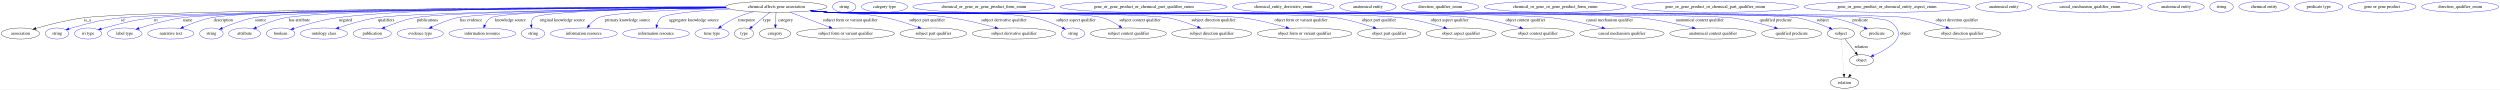
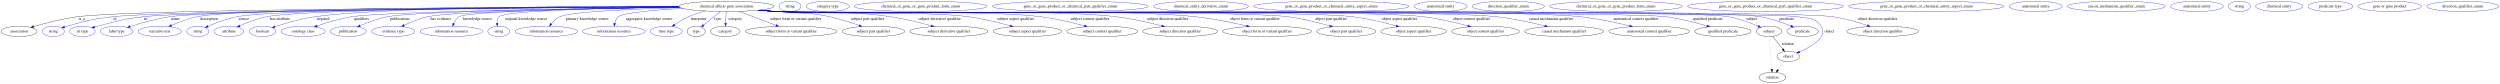
- <svg xmlns="http://www.w3.org/2000/svg" width="8130pt" height="291pt" viewBox="0.00 0.00 8129.83 291.00">
+ <svg xmlns="http://www.w3.org/2000/svg" width="8688pt" height="291pt" viewBox="0.00 0.00 8687.83 291.00">
  <g id="graph0" class="graph" transform="scale(1 1) rotate(0) translate(4 287)">
-     <polygon fill="white" stroke="transparent" points="-4,4 -4,-287 8125.83,-287 8125.83,4 -4,4" />
+     <polygon fill="white" stroke="transparent" points="-4,4 -4,-287 8683.83,-287 8683.83,4 -4,4" />
    <g id="node1" class="node">
      <ellipse fill="none" stroke="black" cx="2520.39" cy="-265" rx="165.17" ry="18" />
      <text text-anchor="middle" x="2520.39" y="-261.3" font-family="Times,serif" font-size="14.00">chemical affects gene association</text>
    </g>
    <g id="node2" class="node">
      <ellipse fill="none" stroke="black" cx="62.39" cy="-178" rx="62.29" ry="18" />
      <text text-anchor="middle" x="62.39" y="-174.3" font-family="Times,serif" font-size="14.00">association</text>
    </g>
    <g id="edge1" class="edge">
      <path fill="none" stroke="black" d="M2355.78,-263.58C1871.26,-262.05 471.27,-255.36 266.39,-229 213.1,-222.14 153.57,-206.62 112.64,-194.67" />
      <polygon fill="black" stroke="black" points="113.49,-191.27 102.91,-191.79 111.51,-197.98 113.49,-191.27" />
      <text text-anchor="middle" x="280.39" y="-217.8" font-family="Times,serif" font-size="14.00">is_a</text>
    </g>
    <g id="node3" class="node">
      <ellipse fill="none" stroke="blue" cx="181.39" cy="-178" rx="38.19" ry="18" />
      <text text-anchor="middle" x="181.39" y="-174.3" font-family="Times,serif" font-size="14.00">string</text>
    </g>
    <g id="edge2" class="edge">
      <path fill="none" stroke="blue" d="M2356.08,-263.08C1890.12,-260.24 581.39,-250.42 388.39,-229 316.66,-221.04 298.9,-215.43 229.39,-196 226.29,-195.13 223.09,-194.17 219.89,-193.15" />
      <polygon fill="blue" stroke="blue" points="220.98,-189.82 210.38,-189.98 218.76,-196.46 220.98,-189.82" />
      <text text-anchor="middle" x="395.39" y="-217.8" font-family="Times,serif" font-size="14.00">id</text>
    </g>
    <g id="node4" class="node">
      <ellipse fill="none" stroke="blue" cx="282.39" cy="-178" rx="44.39" ry="18" />
      <text text-anchor="middle" x="282.39" y="-174.3" font-family="Times,serif" font-size="14.00">iri type</text>
    </g>
    <g id="edge3" class="edge">
      <path fill="none" stroke="blue" d="M2356.25,-262.93C1906.67,-259.76 676.69,-249.31 494.39,-229 422.67,-221.01 405.19,-214.38 335.39,-196 332.02,-195.11 328.55,-194.14 325.06,-193.12" />
      <polygon fill="blue" stroke="blue" points="325.9,-189.71 315.31,-190.15 323.87,-196.41 325.9,-189.71" />
      <text text-anchor="middle" x="502.39" y="-217.8" font-family="Times,serif" font-size="14.00">iri</text>
    </g>
    <g id="node5" class="node">
      <ellipse fill="none" stroke="blue" cx="401.39" cy="-178" rx="56.59" ry="18" />
      <text text-anchor="middle" x="401.39" y="-174.3" font-family="Times,serif" font-size="14.00">label type</text>
    </g>
    <g id="edge4" class="edge">
      <path fill="none" stroke="blue" d="M2355.84,-263.34C1920.26,-261.26 758.72,-253.46 586.39,-229 538.16,-222.15 484.59,-206.78 447.56,-194.88" />
      <polygon fill="blue" stroke="blue" points="448.63,-191.55 438.04,-191.78 446.47,-198.2 448.63,-191.55" />
      <text text-anchor="middle" x="606.39" y="-217.8" font-family="Times,serif" font-size="14.00">name</text>
    </g>
    <g id="node6" class="node">
      <ellipse fill="none" stroke="blue" cx="551.39" cy="-178" rx="75.29" ry="18" />
      <text text-anchor="middle" x="551.39" y="-174.3" font-family="Times,serif" font-size="14.00">narrative text</text>
    </g>
    <g id="edge5" class="edge">
      <path fill="none" stroke="blue" d="M2355.43,-264.13C1934.57,-263.99 842.74,-260.55 681.39,-229 650.25,-222.91 616.87,-209.92 591.74,-198.71" />
      <polygon fill="blue" stroke="blue" points="593.08,-195.48 582.53,-194.52 590.18,-201.85 593.08,-195.48" />
      <text text-anchor="middle" x="721.89" y="-217.8" font-family="Times,serif" font-size="14.00">description</text>
    </g>
    <g id="node7" class="node">
      <ellipse fill="none" stroke="blue" cx="683.39" cy="-178" rx="38.19" ry="18" />
      <text text-anchor="middle" x="683.39" y="-174.3" font-family="Times,serif" font-size="14.00">string</text>
    </g>
    <g id="edge6" class="edge">
      <path fill="none" stroke="blue" d="M2355.58,-263.71C1957.86,-262.56 967.29,-256.9 819.39,-229 783.95,-222.31 745.54,-207.43 718.61,-195.63" />
      <polygon fill="blue" stroke="blue" points="719.8,-192.33 709.24,-191.44 716.94,-198.72 719.8,-192.33" />
      <text text-anchor="middle" x="843.39" y="-217.8" font-family="Times,serif" font-size="14.00">source</text>
    </g>
    <g id="node8" class="node">
      <ellipse fill="none" stroke="blue" cx="791.39" cy="-178" rx="51.99" ry="18" />
      <text text-anchor="middle" x="791.39" y="-174.3" font-family="Times,serif" font-size="14.00">attribute</text>
    </g>
    <g id="edge7" class="edge">
      <path fill="none" stroke="blue" d="M2355.79,-263.58C1975.93,-262.15 1059.96,-255.92 922.39,-229 889.88,-222.64 854.91,-208.91 829.28,-197.44" />
      <polygon fill="blue" stroke="blue" points="830.49,-194.15 819.94,-193.18 827.59,-200.51 830.49,-194.15" />
      <text text-anchor="middle" x="969.39" y="-217.8" font-family="Times,serif" font-size="14.00">has attribute</text>
    </g>
    <g id="node9" class="node">
      <ellipse fill="none" stroke="blue" cx="908.39" cy="-178" rx="46.59" ry="18" />
      <text text-anchor="middle" x="908.39" y="-174.3" font-family="Times,serif" font-size="14.00">boolean</text>
    </g>
    <g id="edge8" class="edge">
      <path fill="none" stroke="blue" d="M2355.11,-264.72C2032.57,-265.33 1329.87,-262.59 1090.39,-229 1041.75,-222.18 987.67,-206.2 951.2,-194.13" />
      <polygon fill="blue" stroke="blue" points="951.99,-190.7 941.4,-190.84 949.76,-197.34 951.99,-190.7" />
      <text text-anchor="middle" x="1119.39" y="-217.8" font-family="Times,serif" font-size="14.00">negated</text>
    </g>
    <g id="node10" class="node">
      <ellipse fill="none" stroke="blue" cx="1049.39" cy="-178" rx="76.89" ry="18" />
      <text text-anchor="middle" x="1049.39" y="-174.3" font-family="Times,serif" font-size="14.00">ontology class</text>
    </g>
    <g id="edge9" class="edge">
      <path fill="none" stroke="blue" d="M2357.39,-261.99C2032.9,-257.65 1327.83,-246.35 1218.39,-229 1176.72,-222.39 1130.91,-208.4 1097.51,-196.89" />
      <polygon fill="blue" stroke="blue" points="1098.59,-193.56 1088,-193.56 1096.28,-200.17 1098.59,-193.56" />
      <text text-anchor="middle" x="1251.89" y="-217.8" font-family="Times,serif" font-size="14.00">qualifiers</text>
    </g>
    <g id="node11" class="node">
      <ellipse fill="none" stroke="blue" cx="1206.39" cy="-178" rx="62.29" ry="18" />
      <text text-anchor="middle" x="1206.39" y="-174.3" font-family="Times,serif" font-size="14.00">publication</text>
    </g>
    <g id="edge10" class="edge">
      <path fill="none" stroke="blue" d="M2357.34,-262.07C2057.24,-258.08 1439.13,-247.71 1342.39,-229 1309.18,-222.58 1273.33,-209.1 1246.78,-197.76" />
      <polygon fill="blue" stroke="blue" points="1248.01,-194.48 1237.44,-193.69 1245.21,-200.9 1248.01,-194.48" />
      <text text-anchor="middle" x="1386.39" y="-217.8" font-family="Times,serif" font-size="14.00">publications</text>
    </g>
    <g id="node12" class="node">
      <ellipse fill="none" stroke="blue" cx="1362.39" cy="-178" rx="75.29" ry="18" />
      <text text-anchor="middle" x="1362.39" y="-174.3" font-family="Times,serif" font-size="14.00">evidence type</text>
    </g>
    <g id="edge11" class="edge">
      <path fill="none" stroke="blue" d="M2357.76,-261.76C2086.79,-257.54 1564.34,-247.18 1481.39,-229 1453.11,-222.8 1423.07,-210.13 1400.24,-199.09" />
      <polygon fill="blue" stroke="blue" points="1401.76,-195.93 1391.24,-194.64 1398.66,-202.21 1401.76,-195.93" />
      <text text-anchor="middle" x="1527.89" y="-217.8" font-family="Times,serif" font-size="14.00">has evidence</text>
    </g>
    <g id="node13" class="node">
      <ellipse fill="none" stroke="blue" cx="1564.39" cy="-178" rx="108.58" ry="18" />
      <text text-anchor="middle" x="1564.39" y="-174.3" font-family="Times,serif" font-size="14.00">information resource</text>
    </g>
    <g id="edge12" class="edge">
      <path fill="none" stroke="blue" d="M2357.41,-262.03C2099.55,-258.33 1623.27,-248.83 1591.39,-229 1582.78,-223.64 1576.73,-214.52 1572.58,-205.53" />
      <polygon fill="blue" stroke="blue" points="1575.73,-203.99 1568.78,-196 1569.23,-206.58 1575.73,-203.99" />
      <text text-anchor="middle" x="1655.89" y="-217.8" font-family="Times,serif" font-size="14.00">knowledge source</text>
    </g>
    <g id="node14" class="node">
      <ellipse fill="none" stroke="blue" cx="1729.39" cy="-178" rx="38.19" ry="18" />
      <text text-anchor="middle" x="1729.39" y="-174.3" font-family="Times,serif" font-size="14.00">string</text>
    </g>
    <g id="edge13" class="edge">
      <path fill="none" stroke="blue" d="M2356.68,-262.4C2131.65,-259.38 1751.91,-251.04 1730.39,-229 1724.6,-223.06 1722.99,-214.58 1723.25,-206.29" />
      <polygon fill="blue" stroke="blue" points="1726.76,-206.42 1724.41,-196.09 1719.8,-205.63 1726.76,-206.42" />
      <text text-anchor="middle" x="1824.39" y="-217.8" font-family="Times,serif" font-size="14.00">original knowledge source</text>
    </g>
    <g id="node15" class="node">
      <ellipse fill="none" stroke="blue" cx="1894.39" cy="-178" rx="108.58" ry="18" />
      <text text-anchor="middle" x="1894.39" y="-174.3" font-family="Times,serif" font-size="14.00">information resource</text>
    </g>
    <g id="edge14" class="edge">
      <path fill="none" stroke="blue" d="M2360.66,-260.37C2202.44,-255.82 1978.49,-246.39 1941.39,-229 1929.71,-223.52 1919.51,-213.74 1911.61,-204.26" />
      <polygon fill="blue" stroke="blue" points="1914.2,-201.88 1905.3,-196.13 1908.67,-206.18 1914.2,-201.88" />
      <text text-anchor="middle" x="2036.39" y="-217.8" font-family="Times,serif" font-size="14.00">primary knowledge source</text>
    </g>
    <g id="node16" class="node">
      <ellipse fill="none" stroke="blue" cx="2129.39" cy="-178" rx="108.58" ry="18" />
      <text text-anchor="middle" x="2129.39" y="-174.3" font-family="Times,serif" font-size="14.00">information resource</text>
    </g>
    <g id="edge15" class="edge">
      <path fill="none" stroke="blue" d="M2369.14,-257.73C2272.92,-252.4 2163.17,-243.29 2145.39,-229 2138.35,-223.34 2134.36,-214.56 2132.12,-205.92" />
      <polygon fill="blue" stroke="blue" points="2135.55,-205.21 2130.21,-196.05 2128.67,-206.54 2135.55,-205.21" />
      <text text-anchor="middle" x="2251.89" y="-217.8" font-family="Times,serif" font-size="14.00">aggregator knowledge source</text>
    </g>
    <g id="node17" class="node">
      <ellipse fill="none" stroke="blue" cx="2311.39" cy="-178" rx="55.49" ry="18" />
      <text text-anchor="middle" x="2311.39" y="-174.3" font-family="Times,serif" font-size="14.00">time type</text>
    </g>
    <g id="edge16" class="edge">
      <path fill="none" stroke="blue" d="M2446.7,-248.86C2427.31,-243.7 2406.71,-237.12 2388.39,-229 2371.5,-221.51 2354.12,-210.54 2340.15,-200.79" />
      <polygon fill="blue" stroke="blue" points="2342.1,-197.89 2331.93,-194.92 2338.03,-203.58 2342.1,-197.89" />
      <text text-anchor="middle" x="2423.39" y="-217.8" font-family="Times,serif" font-size="14.00">timepoint</text>
    </g>
    <g id="node18" class="node">
      <ellipse fill="none" stroke="black" cx="2415.39" cy="-178" rx="31.4" ry="18" />
      <text text-anchor="middle" x="2415.39" y="-174.3" font-family="Times,serif" font-size="14.00">type</text>
    </g>
    <g id="edge17" class="edge">
      <path fill="none" stroke="blue" d="M2499.4,-247C2482.48,-233.31 2458.63,-214 2440.67,-199.46" />
      <polygon fill="blue" stroke="blue" points="2442.85,-196.72 2432.87,-193.15 2438.44,-202.16 2442.85,-196.72" />
      <text text-anchor="middle" x="2490.39" y="-217.8" font-family="Times,serif" font-size="14.00">type</text>
    </g>
    <g id="node20" class="node">
      <ellipse fill="none" stroke="black" cx="2516.39" cy="-178" rx="51.19" ry="18" />
      <text text-anchor="middle" x="2516.39" y="-174.3" font-family="Times,serif" font-size="14.00">category</text>
    </g>
    <g id="edge18" class="edge">
      <path fill="none" stroke="blue" d="M2519.59,-246.8C2519.04,-235.16 2518.3,-219.55 2517.68,-206.24" />
      <polygon fill="blue" stroke="blue" points="2521.17,-206 2517.2,-196.18 2514.18,-206.33 2521.17,-206" />
      <text text-anchor="middle" x="2550.89" y="-217.8" font-family="Times,serif" font-size="14.00">category</text>
    </g>
    <g id="node22" class="node">
      <ellipse fill="none" stroke="black" cx="2745.39" cy="-178" rx="159.47" ry="18" />
      <text text-anchor="middle" x="2745.39" y="-174.3" font-family="Times,serif" font-size="14.00">subject form or variant qualifier</text>
    </g>
    <g id="edge19" class="edge">
      <path fill="none" stroke="blue" d="M2563.78,-247.61C2600.51,-233.74 2653.28,-213.8 2692.49,-198.99" />
      <polygon fill="blue" stroke="blue" points="2694.03,-202.15 2702.15,-195.34 2691.55,-195.6 2694.03,-202.15" />
      <text text-anchor="middle" x="2760.89" y="-217.8" font-family="Times,serif" font-size="14.00">subject form or variant qualifier</text>
    </g>
    <g id="node24" class="node">
      <ellipse fill="none" stroke="black" cx="3031.39" cy="-178" rx="108.58" ry="18" />
      <text text-anchor="middle" x="3031.39" y="-174.3" font-family="Times,serif" font-size="14.00">subject part qualifier</text>
    </g>
    <g id="edge20" class="edge">
      <path fill="none" stroke="blue" d="M2638.8,-252.43C2657.4,-250.61 2676.42,-248.75 2694.39,-247 2776.62,-238.98 2798.55,-246.01 2879.39,-229 2914.32,-221.65 2952.47,-209.08 2981.82,-198.39" />
      <polygon fill="blue" stroke="blue" points="2983.25,-201.59 2991.42,-194.84 2980.82,-195.03 2983.25,-201.59" />
      <text text-anchor="middle" x="3010.89" y="-217.8" font-family="Times,serif" font-size="14.00">subject part qualifier</text>
    </g>
    <g id="node26" class="node">
      <ellipse fill="none" stroke="black" cx="3293.39" cy="-178" rx="135.68" ry="18" />
      <text text-anchor="middle" x="3293.39" y="-174.3" font-family="Times,serif" font-size="14.00">subject derivative qualifier</text>
    </g>
    <g id="edge21" class="edge">
      <path fill="none" stroke="blue" d="M2634.98,-251.95C2654.78,-250.11 2675.17,-248.38 2694.39,-247 2870.13,-234.43 2916.02,-254.19 3090.39,-229 3138.58,-222.04 3192,-208.65 3231.94,-197.47" />
      <polygon fill="blue" stroke="blue" points="3233.13,-200.78 3241.8,-194.68 3231.22,-194.04 3233.13,-200.78" />
      <text text-anchor="middle" x="3260.89" y="-217.8" font-family="Times,serif" font-size="14.00">subject derivative qualifier</text>
    </g>
    <g id="node28" class="node">
-       <ellipse fill="none" stroke="blue" cx="3485.39" cy="-178" rx="38.19" ry="18" />
-       <text text-anchor="middle" x="3485.39" y="-174.3" font-family="Times,serif" font-size="14.00">string</text>
+       <ellipse fill="none" stroke="black" cx="3566.39" cy="-178" rx="118.88" ry="18" />
+       <text text-anchor="middle" x="3566.39" y="-174.3" font-family="Times,serif" font-size="14.00">subject aspect qualifier</text>
    </g>
    <g id="edge22" class="edge">
-       <path fill="none" stroke="blue" d="M2633.09,-251.82C2653.47,-249.95 2674.55,-248.24 2694.39,-247 2842.38,-237.79 3216.23,-259.2 3361.39,-229 3393.09,-222.4 3427.06,-208.15 3451.42,-196.55" />
-       <polygon fill="blue" stroke="blue" points="3453.12,-199.61 3460.58,-192.09 3450.05,-193.32 3453.12,-199.61" />
-       <text text-anchor="middle" x="3494.89" y="-217.8" font-family="Times,serif" font-size="14.00">subject aspect qualifier</text>
-     </g>
-     <g id="node29" class="node">
-       <ellipse fill="none" stroke="black" cx="3665.39" cy="-178" rx="123.48" ry="18" />
-       <text text-anchor="middle" x="3665.39" y="-174.3" font-family="Times,serif" font-size="14.00">subject context qualifier</text>
+       <path fill="none" stroke="blue" d="M2633.09,-251.82C2653.47,-249.95 2674.55,-248.24 2694.39,-247 2842.38,-237.79 3214.43,-248.68 3361.39,-229 3411.04,-222.35 3466.13,-208.54 3506.69,-197.12" />
+       <polygon fill="blue" stroke="blue" points="3507.76,-200.45 3516.42,-194.35 3505.84,-193.72 3507.76,-200.45" />
+       <text text-anchor="middle" x="3524.89" y="-217.8" font-family="Times,serif" font-size="14.00">subject aspect qualifier</text>
+     </g>
+     <g id="node30" class="node">
+       <ellipse fill="none" stroke="black" cx="3826.39" cy="-178" rx="123.48" ry="18" />
+       <text text-anchor="middle" x="3826.39" y="-174.3" font-family="Times,serif" font-size="14.00">subject context qualifier</text>
    </g>
    <g id="edge23" class="edge">
-       <path fill="none" stroke="blue" d="M2632.62,-251.75C2653.14,-249.88 2674.4,-248.18 2694.39,-247 2792.91,-241.2 3487.58,-256.39 3582.39,-229 3601.58,-223.46 3620.82,-212.31 3635.94,-201.94" />
-       <polygon fill="blue" stroke="blue" points="3638.21,-204.62 3644.33,-195.97 3634.15,-198.91 3638.21,-204.62" />
-       <text text-anchor="middle" x="3703.39" y="-217.8" font-family="Times,serif" font-size="14.00">subject context qualifier</text>
-     </g>
-     <g id="node31" class="node">
-       <ellipse fill="none" stroke="black" cx="3936.39" cy="-178" rx="129.98" ry="18" />
-       <text text-anchor="middle" x="3936.39" y="-174.3" font-family="Times,serif" font-size="14.00">subject direction qualifier</text>
+       <path fill="none" stroke="blue" d="M2632.61,-251.74C2653.14,-249.87 2674.4,-248.17 2694.39,-247 2898.08,-235.07 3409.94,-254.35 3612.39,-229 3664.27,-222.5 3721.91,-208.64 3764.3,-197.15" />
+       <polygon fill="blue" stroke="blue" points="3765.47,-200.46 3774.18,-194.44 3763.62,-193.71 3765.47,-200.46" />
+       <text text-anchor="middle" x="3783.39" y="-217.8" font-family="Times,serif" font-size="14.00">subject context qualifier</text>
+     </g>
+     <g id="node32" class="node">
+       <ellipse fill="none" stroke="black" cx="4097.39" cy="-178" rx="129.98" ry="18" />
+       <text text-anchor="middle" x="4097.39" y="-174.3" font-family="Times,serif" font-size="14.00">subject direction qualifier</text>
    </g>
    <g id="edge24" class="edge">
-       <path fill="none" stroke="blue" d="M2632.14,-251.73C2652.82,-249.85 2674.24,-248.15 2694.39,-247 2816.44,-240.05 3674.08,-250.58 3794.39,-229 3827.65,-223.04 3863.52,-210.35 3890.89,-199.25" />
-       <polygon fill="blue" stroke="blue" points="3892.3,-202.45 3900.2,-195.4 3889.62,-195.98 3892.3,-202.45" />
-       <text text-anchor="middle" x="3942.39" y="-217.8" font-family="Times,serif" font-size="14.00">subject direction qualifier</text>
-     </g>
-     <g id="node33" class="node">
-       <ellipse fill="none" stroke="black" cx="4238.39" cy="-178" rx="154.07" ry="18" />
-       <text text-anchor="middle" x="4238.39" y="-174.3" font-family="Times,serif" font-size="14.00">object form or variant qualifier</text>
+       <path fill="none" stroke="blue" d="M2632.14,-251.71C2652.82,-249.83 2674.24,-248.14 2694.39,-247 2956.23,-232.24 3613.96,-259.85 3874.39,-229 3928.79,-222.56 3989.37,-208.52 4033.65,-196.96" />
+       <polygon fill="blue" stroke="blue" points="4034.63,-200.32 4043.4,-194.38 4032.84,-193.55 4034.63,-200.32" />
+       <text text-anchor="middle" x="4053.39" y="-217.8" font-family="Times,serif" font-size="14.00">subject direction qualifier</text>
+     </g>
+     <g id="node34" class="node">
+       <ellipse fill="none" stroke="black" cx="4399.39" cy="-178" rx="154.07" ry="18" />
+       <text text-anchor="middle" x="4399.39" y="-174.3" font-family="Times,serif" font-size="14.00">object form or variant qualifier</text>
    </g>
    <g id="edge25" class="edge">
-       <path fill="none" stroke="blue" d="M2632.14,-251.68C2652.82,-249.8 2674.24,-248.12 2694.39,-247 2843.51,-238.73 3890.29,-248.24 4038.39,-229 4086.17,-222.79 4138.99,-209.29 4178.35,-197.88" />
-       <polygon fill="blue" stroke="blue" points="4179.44,-201.21 4188.05,-195.03 4177.47,-194.49 4179.44,-201.21" />
-       <text text-anchor="middle" x="4226.89" y="-217.8" font-family="Times,serif" font-size="14.00">object form or variant qualifier</text>
-     </g>
-     <g id="node35" class="node">
-       <ellipse fill="none" stroke="black" cx="4513.39" cy="-178" rx="102.88" ry="18" />
-       <text text-anchor="middle" x="4513.39" y="-174.3" font-family="Times,serif" font-size="14.00">object part qualifier</text>
+       <path fill="none" stroke="blue" d="M2632.14,-251.67C2652.82,-249.79 2674.24,-248.11 2694.39,-247 3017.27,-229.26 3827.81,-262.85 4149.39,-229 4210.34,-222.58 4278.5,-208.48 4328.23,-196.88" />
+       <polygon fill="blue" stroke="blue" points="4329.31,-200.23 4338.24,-194.53 4327.7,-193.41 4329.31,-200.23" />
+       <text text-anchor="middle" x="4356.89" y="-217.8" font-family="Times,serif" font-size="14.00">object form or variant qualifier</text>
+     </g>
+     <g id="node36" class="node">
+       <ellipse fill="none" stroke="black" cx="4674.39" cy="-178" rx="102.88" ry="18" />
+       <text text-anchor="middle" x="4674.39" y="-174.3" font-family="Times,serif" font-size="14.00">object part qualifier</text>
    </g>
    <g id="edge26" class="edge">
-       <path fill="none" stroke="blue" d="M2631.67,-251.68C2652.49,-249.79 2674.09,-248.1 2694.39,-247 2877.14,-237.09 4160.36,-255.79 4341.39,-229 4382.83,-222.87 4428.28,-209.35 4462.05,-197.91" />
-       <polygon fill="blue" stroke="blue" points="4463.38,-201.15 4471.7,-194.59 4461.1,-194.53 4463.38,-201.15" />
-       <text text-anchor="middle" x="4480.39" y="-217.8" font-family="Times,serif" font-size="14.00">object part qualifier</text>
-     </g>
-     <g id="node37" class="node">
-       <ellipse fill="none" stroke="black" cx="4747.39" cy="-178" rx="113.98" ry="18" />
-       <text text-anchor="middle" x="4747.39" y="-174.3" font-family="Times,serif" font-size="14.00">object aspect qualifier</text>
+       <path fill="none" stroke="blue" d="M2631.67,-251.67C2652.49,-249.78 2674.09,-248.09 2694.39,-247 2891.56,-236.39 4275.5,-253.78 4471.39,-229 4521.46,-222.67 4577.02,-208.47 4617.34,-196.81" />
+       <polygon fill="blue" stroke="blue" points="4618.38,-200.15 4626.99,-193.98 4616.41,-193.43 4618.38,-200.15" />
+       <text text-anchor="middle" x="4621.39" y="-217.8" font-family="Times,serif" font-size="14.00">object part qualifier</text>
+     </g>
+     <g id="node38" class="node">
+       <ellipse fill="none" stroke="black" cx="4908.39" cy="-178" rx="113.98" ry="18" />
+       <text text-anchor="middle" x="4908.39" y="-174.3" font-family="Times,serif" font-size="14.00">object aspect qualifier</text>
    </g>
    <g id="edge27" class="edge">
-       <path fill="none" stroke="blue" d="M2631.67,-251.66C2652.49,-249.77 2674.09,-248.09 2694.39,-247 2900.89,-235.94 4350.41,-256.26 4555.39,-229 4601.94,-222.81 4653.36,-209.03 4691.26,-197.51" />
-       <polygon fill="blue" stroke="blue" points="4692.56,-200.77 4701.08,-194.48 4690.5,-194.08 4692.56,-200.77" />
-       <text text-anchor="middle" x="4709.89" y="-217.8" font-family="Times,serif" font-size="14.00">object aspect qualifier</text>
-     </g>
-     <g id="node39" class="node">
-       <ellipse fill="none" stroke="black" cx="4997.39" cy="-178" rx="118.08" ry="18" />
-       <text text-anchor="middle" x="4997.39" y="-174.3" font-family="Times,serif" font-size="14.00">object context qualifier</text>
+       <path fill="none" stroke="blue" d="M2631.67,-251.65C2652.49,-249.76 2674.09,-248.08 2694.39,-247 2916.53,-235.17 4475.55,-255.7 4696.39,-229 4748.35,-222.72 4806.1,-208.61 4848.18,-196.98" />
+       <polygon fill="blue" stroke="blue" points="4849.3,-200.3 4857.99,-194.24 4847.42,-193.56 4849.3,-200.3" />
+       <text text-anchor="middle" x="4858.89" y="-217.8" font-family="Times,serif" font-size="14.00">object aspect qualifier</text>
+     </g>
+     <g id="node40" class="node">
+       <ellipse fill="none" stroke="black" cx="5158.39" cy="-178" rx="118.08" ry="18" />
+       <text text-anchor="middle" x="5158.39" y="-174.3" font-family="Times,serif" font-size="14.00">object context qualifier</text>
    </g>
    <g id="edge28" class="edge">
-       <path fill="none" stroke="blue" d="M2631.67,-251.64C2652.49,-249.75 2674.09,-248.08 2694.39,-247 2927.3,-234.65 4561.97,-257.95 4793.39,-229 4843.03,-222.79 4898.05,-208.88 4938.43,-197.3" />
-       <polygon fill="blue" stroke="blue" points="4939.49,-200.64 4948.11,-194.49 4937.53,-193.92 4939.49,-200.64" />
-       <text text-anchor="middle" x="4956.39" y="-217.8" font-family="Times,serif" font-size="14.00">object context qualifier</text>
-     </g>
-     <g id="node41" class="node">
-       <ellipse fill="none" stroke="black" cx="5270.39" cy="-178" rx="137.28" ry="18" />
-       <text text-anchor="middle" x="5270.39" y="-174.3" font-family="Times,serif" font-size="14.00">causal mechanism qualifier</text>
+       <path fill="none" stroke="blue" d="M2631.67,-251.64C2652.49,-249.75 2674.09,-248.07 2694.39,-247 2943.83,-233.84 4694.34,-258.34 4942.39,-229 4995.41,-222.73 5054.38,-208.58 5097.3,-196.92" />
+       <polygon fill="blue" stroke="blue" points="5098.31,-200.28 5107.02,-194.25 5096.45,-193.53 5098.31,-200.28" />
+       <text text-anchor="middle" x="5109.39" y="-217.8" font-family="Times,serif" font-size="14.00">object context qualifier</text>
+     </g>
+     <g id="node42" class="node">
+       <ellipse fill="none" stroke="black" cx="5431.39" cy="-178" rx="137.28" ry="18" />
+       <text text-anchor="middle" x="5431.39" y="-174.3" font-family="Times,serif" font-size="14.00">causal mechanism qualifier</text>
    </g>
    <g id="edge29" class="edge">
-       <path fill="none" stroke="blue" d="M2631.67,-251.63C2652.49,-249.74 2674.09,-248.07 2694.39,-247 2955.04,-233.3 4784.03,-258.23 5043.39,-229 5098.76,-222.76 5160.43,-208.71 5205.5,-197.09" />
-       <polygon fill="blue" stroke="blue" points="5206.64,-200.41 5215.43,-194.5 5204.87,-193.63 5206.64,-200.41" />
-       <text text-anchor="middle" x="5229.89" y="-217.8" font-family="Times,serif" font-size="14.00">causal mechanism qualifier</text>
-     </g>
-     <g id="node43" class="node">
-       <ellipse fill="none" stroke="black" cx="5566.39" cy="-178" rx="140.28" ry="18" />
-       <text text-anchor="middle" x="5566.39" y="-174.3" font-family="Times,serif" font-size="14.00">anatomical context qualifier</text>
+       <path fill="none" stroke="blue" d="M2631.67,-251.62C2652.49,-249.73 2674.09,-248.06 2694.39,-247 2972.02,-232.47 4920.02,-259.08 5196.39,-229 5253.88,-222.74 5318.03,-208.6 5364.76,-196.95" />
+       <polygon fill="blue" stroke="blue" points="5365.61,-200.34 5374.46,-194.5 5363.9,-193.55 5365.61,-200.34" />
+       <text text-anchor="middle" x="5385.89" y="-217.8" font-family="Times,serif" font-size="14.00">causal mechanism qualifier</text>
+     </g>
+     <g id="node44" class="node">
+       <ellipse fill="none" stroke="black" cx="5727.39" cy="-178" rx="140.28" ry="18" />
+       <text text-anchor="middle" x="5727.39" y="-174.3" font-family="Times,serif" font-size="14.00">anatomical context qualifier</text>
    </g>
    <g id="edge30" class="edge">
-       <path fill="none" stroke="blue" d="M2631.67,-251.62C2652.49,-249.73 2674.09,-248.06 2694.39,-247 2987,-231.74 5040.1,-260.65 5331.39,-229 5388.88,-222.75 5453.03,-208.61 5499.76,-196.95" />
-       <polygon fill="blue" stroke="blue" points="5500.62,-200.35 5509.46,-194.51 5498.9,-193.56 5500.62,-200.35" />
-       <text text-anchor="middle" x="5523.39" y="-217.8" font-family="Times,serif" font-size="14.00">anatomical context qualifier</text>
-     </g>
-     <g id="node45" class="node">
-       <ellipse fill="none" stroke="black" cx="5822.39" cy="-178" rx="97.48" ry="18" />
-       <text text-anchor="middle" x="5822.39" y="-174.3" font-family="Times,serif" font-size="14.00">qualified predicate</text>
+       <path fill="none" stroke="blue" d="M2631.2,-251.65C2652.17,-249.75 2673.93,-248.06 2694.39,-247 3004.32,-230.89 5178.79,-261.81 5487.39,-229 5546.07,-222.76 5611.58,-208.62 5659.32,-196.96" />
+       <polygon fill="blue" stroke="blue" points="5660.35,-200.31 5669.22,-194.51 5658.68,-193.51 5660.35,-200.31" />
+       <text text-anchor="middle" x="5681.39" y="-217.8" font-family="Times,serif" font-size="14.00">anatomical context qualifier</text>
+     </g>
+     <g id="node46" class="node">
+       <ellipse fill="none" stroke="black" cx="5983.39" cy="-178" rx="97.48" ry="18" />
+       <text text-anchor="middle" x="5983.39" y="-174.3" font-family="Times,serif" font-size="14.00">qualified predicate</text>
    </g>
    <g id="edge31" class="edge">
-       <path fill="none" stroke="blue" d="M2631.2,-251.65C2652.17,-249.74 2673.93,-248.06 2694.39,-247 2857.12,-238.57 5465.79,-249.89 5627.39,-229 5675.28,-222.81 5728.27,-208.74 5766.91,-197.1" />
-       <polygon fill="blue" stroke="blue" points="5768.37,-200.31 5776.92,-194.04 5766.33,-193.61 5768.37,-200.31" />
-       <text text-anchor="middle" x="5770.39" y="-217.8" font-family="Times,serif" font-size="14.00">qualified predicate</text>
-     </g>
-     <g id="node47" class="node">
-       <ellipse fill="none" stroke="black" cx="5982.39" cy="-178" rx="44.39" ry="18" />
-       <text text-anchor="middle" x="5982.39" y="-174.3" font-family="Times,serif" font-size="14.00">subject</text>
+       <path fill="none" stroke="blue" d="M2631.2,-251.64C2652.17,-249.74 2673.93,-248.06 2694.39,-247 2865.89,-238.14 5615.04,-250.68 5785.39,-229 5834.35,-222.77 5888.61,-208.53 5927.93,-196.84" />
+       <polygon fill="blue" stroke="blue" points="5929.03,-200.16 5937.59,-193.92 5927.01,-193.46 5929.03,-200.16" />
+       <text text-anchor="middle" x="5930.39" y="-217.8" font-family="Times,serif" font-size="14.00">qualified predicate</text>
+     </g>
+     <g id="node48" class="node">
+       <ellipse fill="none" stroke="black" cx="6143.39" cy="-178" rx="44.39" ry="18" />
+       <text text-anchor="middle" x="6143.39" y="-174.3" font-family="Times,serif" font-size="14.00">subject</text>
    </g>
    <g id="edge32" class="edge">
-       <path fill="none" stroke="blue" d="M2631.2,-251.64C2652.17,-249.74 2673.93,-248.06 2694.39,-247 2869,-237.99 5669.18,-259.14 5841.39,-229 5877.78,-222.63 5917.26,-207.91 5945.16,-196.08" />
-       <polygon fill="blue" stroke="blue" points="5946.73,-199.21 5954.53,-192.03 5943.96,-192.78 5946.73,-199.21" />
-       <text text-anchor="middle" x="5923.39" y="-217.8" font-family="Times,serif" font-size="14.00">subject</text>
-     </g>
-     <g id="node49" class="node">
-       <ellipse fill="none" stroke="black" cx="6099.39" cy="-178" rx="54.69" ry="18" />
-       <text text-anchor="middle" x="6099.39" y="-174.3" font-family="Times,serif" font-size="14.00">predicate</text>
+       <path fill="none" stroke="blue" d="M2631.2,-251.64C2652.17,-249.73 2673.93,-248.05 2694.39,-247 2877.88,-237.56 5820.38,-260.44 6001.39,-229 6038.02,-222.64 6077.78,-207.91 6105.89,-196.08" />
+       <polygon fill="blue" stroke="blue" points="6107.51,-199.19 6115.32,-192.03 6104.75,-192.76 6107.51,-199.19" />
+       <text text-anchor="middle" x="6083.39" y="-217.8" font-family="Times,serif" font-size="14.00">subject</text>
+     </g>
+     <g id="node50" class="node">
+       <ellipse fill="none" stroke="black" cx="6260.39" cy="-178" rx="54.69" ry="18" />
+       <text text-anchor="middle" x="6260.39" y="-174.3" font-family="Times,serif" font-size="14.00">predicate</text>
    </g>
    <g id="edge33" class="edge">
-       <path fill="none" stroke="blue" d="M2631.2,-251.64C2652.17,-249.73 2673.93,-248.05 2694.39,-247 2875.21,-237.69 5774.88,-259.23 5953.39,-229 5990.18,-222.77 6030.15,-208.52 6058.95,-196.82" />
-       <polygon fill="blue" stroke="blue" points="6060.37,-200.03 6068.27,-192.97 6057.69,-193.56 6060.37,-200.03" />
-       <text text-anchor="middle" x="6045.39" y="-217.8" font-family="Times,serif" font-size="14.00">predicate</text>
-     </g>
-     <g id="node51" class="node">
-       <ellipse fill="none" stroke="black" cx="6049.39" cy="-91" rx="38.99" ry="18" />
-       <text text-anchor="middle" x="6049.39" y="-87.3" font-family="Times,serif" font-size="14.00">object</text>
+       <path fill="none" stroke="blue" d="M2631.2,-251.63C2652.17,-249.73 2673.93,-248.05 2694.39,-247 2884.09,-237.25 5926.08,-260.49 6113.39,-229 6150.53,-222.76 6190.92,-208.44 6219.94,-196.71" />
+       <polygon fill="blue" stroke="blue" points="6221.41,-199.89 6229.33,-192.85 6218.75,-193.42 6221.41,-199.89" />
+       <text text-anchor="middle" x="6205.39" y="-217.8" font-family="Times,serif" font-size="14.00">predicate</text>
+     </g>
+     <g id="node52" class="node">
+       <ellipse fill="none" stroke="black" cx="6210.39" cy="-91" rx="38.99" ry="18" />
+       <text text-anchor="middle" x="6210.39" y="-87.3" font-family="Times,serif" font-size="14.00">object</text>
    </g>
    <g id="edge34" class="edge">
-       <path fill="none" stroke="blue" d="M2631.2,-251.63C2652.17,-249.73 2673.93,-248.05 2694.39,-247 2788.41,-242.17 5991.1,-247.54 6083.39,-229 6121.1,-221.42 6142,-227.96 6163.39,-196 6188.61,-158.33 6130.69,-125.02 6088.52,-106.77" />
-       <polygon fill="blue" stroke="blue" points="6089.84,-103.53 6079.26,-102.89 6087.13,-109.98 6089.84,-103.53" />
-       <text text-anchor="middle" x="6192.39" y="-174.3" font-family="Times,serif" font-size="14.00">object</text>
-     </g>
-     <g id="node53" class="node">
-       <ellipse fill="none" stroke="black" cx="6377.39" cy="-178" rx="124.58" ry="18" />
-       <text text-anchor="middle" x="6377.39" y="-174.3" font-family="Times,serif" font-size="14.00">object direction qualifier</text>
+       <path fill="none" stroke="blue" d="M2631.2,-251.63C2652.17,-249.73 2673.93,-248.05 2694.39,-247 2792.85,-241.95 6146.7,-248.2 6243.39,-229 6281.52,-221.43 6302.7,-228.26 6324.39,-196 6349.76,-158.28 6291.43,-124.88 6249.2,-106.64" />
+       <polygon fill="blue" stroke="blue" points="6250.51,-103.39 6239.94,-102.76 6247.81,-109.85 6250.51,-103.39" />
+       <text text-anchor="middle" x="6353.39" y="-174.3" font-family="Times,serif" font-size="14.00">object</text>
+     </g>
+     <g id="node54" class="node">
+       <ellipse fill="none" stroke="black" cx="6538.39" cy="-178" rx="124.58" ry="18" />
+       <text text-anchor="middle" x="6538.39" y="-174.3" font-family="Times,serif" font-size="14.00">object direction qualifier</text>
    </g>
    <g id="edge35" class="edge">
-       <path fill="none" stroke="blue" d="M2631.2,-251.63C2652.17,-249.73 2673.93,-248.05 2694.39,-247 2889.14,-237.01 6011.39,-256.84 6204.39,-229 6245.65,-223.05 6290.87,-209.73 6324.72,-198.34" />
-       <polygon fill="blue" stroke="blue" points="6326.07,-201.58 6334.4,-195.03 6323.8,-194.95 6326.07,-201.58" />
-       <text text-anchor="middle" x="6359.39" y="-217.8" font-family="Times,serif" font-size="14.00">object direction qualifier</text>
+       <path fill="none" stroke="blue" d="M2631.2,-251.63C2652.17,-249.72 2673.93,-248.05 2694.39,-247 2898.07,-236.57 6163.53,-258.09 6365.39,-229 6406.65,-223.05 6451.87,-209.74 6485.72,-198.34" />
+       <polygon fill="blue" stroke="blue" points="6487.07,-201.58 6495.4,-195.03 6484.8,-194.96 6487.07,-201.58" />
+       <text text-anchor="middle" x="6520.39" y="-217.8" font-family="Times,serif" font-size="14.00">object direction qualifier</text>
    </g>
    <g id="node19" class="node">
      <ellipse fill="none" stroke="blue" cx="2741.39" cy="-265" rx="38.19" ry="18" />
      <text text-anchor="middle" x="2741.39" y="-261.3" font-family="Times,serif" font-size="14.00">string</text>
    </g>
    <g id="node21" class="node">
      <ellipse fill="none" stroke="blue" cx="2872.39" cy="-265" rx="74.99" ry="18" />
      <text text-anchor="middle" x="2872.39" y="-261.3" font-family="Times,serif" font-size="14.00">category type</text>
    </g>
    <g id="node23" class="node">
      <ellipse fill="none" stroke="blue" cx="3195.39" cy="-265" rx="230.96" ry="18" />
      <text text-anchor="middle" x="3195.39" y="-261.3" font-family="Times,serif" font-size="14.00">chemical_or_gene_or_gene_product_form_enum</text>
    </g>
    <g id="node25" class="node">
      <ellipse fill="none" stroke="blue" cx="3715.39" cy="-265" rx="271.05" ry="18" />
      <text text-anchor="middle" x="3715.39" y="-261.3" font-family="Times,serif" font-size="14.00">gene_or_gene_product_or_chemical_part_qualifier_enum</text>
    </g>
    <g id="node27" class="node">
      <ellipse fill="none" stroke="blue" cx="4169.39" cy="-265" rx="165.17" ry="18" />
      <text text-anchor="middle" x="4169.39" y="-261.3" font-family="Times,serif" font-size="14.00">chemical_entity_derivative_enum</text>
    </g>
-     <g id="node30" class="node">
-       <ellipse fill="none" stroke="blue" cx="4444.39" cy="-265" rx="91.78" ry="18" />
-       <text text-anchor="middle" x="4444.39" y="-261.3" font-family="Times,serif" font-size="14.00">anatomical entity</text>
-     </g>
-     <g id="node32" class="node">
-       <ellipse fill="none" stroke="blue" cx="4679.39" cy="-265" rx="125.38" ry="18" />
-       <text text-anchor="middle" x="4679.39" y="-261.3" font-family="Times,serif" font-size="14.00">direction_qualifier_enum</text>
-     </g>
-     <g id="node34" class="node">
-       <ellipse fill="none" stroke="blue" cx="5053.39" cy="-265" rx="230.96" ry="18" />
-       <text text-anchor="middle" x="5053.39" y="-261.3" font-family="Times,serif" font-size="14.00">chemical_or_gene_or_gene_product_form_enum</text>
-     </g>
-     <g id="node36" class="node">
-       <ellipse fill="none" stroke="blue" cx="5573.39" cy="-265" rx="271.05" ry="18" />
-       <text text-anchor="middle" x="5573.39" y="-261.3" font-family="Times,serif" font-size="14.00">gene_or_gene_product_or_chemical_part_qualifier_enum</text>
-     </g>
-     <g id="node38" class="node">
-       <ellipse fill="none" stroke="blue" cx="6132.39" cy="-265" rx="270.25" ry="18" />
-       <text text-anchor="middle" x="6132.39" y="-261.3" font-family="Times,serif" font-size="14.00">gene_or_gene_product_or_chemical_entity_aspect_enum</text>
-     </g>
-     <g id="node40" class="node">
-       <ellipse fill="none" stroke="blue" cx="6512.39" cy="-265" rx="91.78" ry="18" />
-       <text text-anchor="middle" x="6512.39" y="-261.3" font-family="Times,serif" font-size="14.00">anatomical entity</text>
-     </g>
-     <g id="node42" class="node">
-       <ellipse fill="none" stroke="blue" cx="6792.39" cy="-265" rx="170.07" ry="18" />
-       <text text-anchor="middle" x="6792.39" y="-261.3" font-family="Times,serif" font-size="14.00">causal_mechanism_qualifier_enum</text>
-     </g>
-     <g id="node44" class="node">
-       <ellipse fill="none" stroke="blue" cx="7072.39" cy="-265" rx="91.78" ry="18" />
-       <text text-anchor="middle" x="7072.39" y="-261.3" font-family="Times,serif" font-size="14.00">anatomical entity</text>
-     </g>
-     <g id="node46" class="node">
-       <ellipse fill="none" stroke="blue" cx="7220.39" cy="-265" rx="38.19" ry="18" />
-       <text text-anchor="middle" x="7220.39" y="-261.3" font-family="Times,serif" font-size="14.00">string</text>
+     <g id="node29" class="node">
+       <ellipse fill="none" stroke="blue" cx="4622.39" cy="-265" rx="270.25" ry="18" />
+       <text text-anchor="middle" x="4622.39" y="-261.3" font-family="Times,serif" font-size="14.00">gene_or_gene_product_or_chemical_entity_aspect_enum</text>
+     </g>
+     <g id="node31" class="node">
+       <ellipse fill="none" stroke="blue" cx="5002.39" cy="-265" rx="91.78" ry="18" />
+       <text text-anchor="middle" x="5002.39" y="-261.3" font-family="Times,serif" font-size="14.00">anatomical entity</text>
+     </g>
+     <g id="node33" class="node">
+       <ellipse fill="none" stroke="blue" cx="5237.39" cy="-265" rx="125.38" ry="18" />
+       <text text-anchor="middle" x="5237.39" y="-261.3" font-family="Times,serif" font-size="14.00">direction_qualifier_enum</text>
+     </g>
+     <g id="node35" class="node">
+       <ellipse fill="none" stroke="blue" cx="5611.39" cy="-265" rx="230.96" ry="18" />
+       <text text-anchor="middle" x="5611.39" y="-261.3" font-family="Times,serif" font-size="14.00">chemical_or_gene_or_gene_product_form_enum</text>
+     </g>
+     <g id="node37" class="node">
+       <ellipse fill="none" stroke="blue" cx="6131.39" cy="-265" rx="271.05" ry="18" />
+       <text text-anchor="middle" x="6131.39" y="-261.3" font-family="Times,serif" font-size="14.00">gene_or_gene_product_or_chemical_part_qualifier_enum</text>
+     </g>
+     <g id="node39" class="node">
+       <ellipse fill="none" stroke="blue" cx="6690.39" cy="-265" rx="270.25" ry="18" />
+       <text text-anchor="middle" x="6690.39" y="-261.3" font-family="Times,serif" font-size="14.00">gene_or_gene_product_or_chemical_entity_aspect_enum</text>
+     </g>
+     <g id="node41" class="node">
+       <ellipse fill="none" stroke="blue" cx="7070.39" cy="-265" rx="91.78" ry="18" />
+       <text text-anchor="middle" x="7070.39" y="-261.3" font-family="Times,serif" font-size="14.00">anatomical entity</text>
+     </g>
+     <g id="node43" class="node">
+       <ellipse fill="none" stroke="blue" cx="7350.39" cy="-265" rx="170.07" ry="18" />
+       <text text-anchor="middle" x="7350.39" y="-261.3" font-family="Times,serif" font-size="14.00">causal_mechanism_qualifier_enum</text>
+     </g>
+     <g id="node45" class="node">
+       <ellipse fill="none" stroke="blue" cx="7630.39" cy="-265" rx="91.78" ry="18" />
+       <text text-anchor="middle" x="7630.39" y="-261.3" font-family="Times,serif" font-size="14.00">anatomical entity</text>
+     </g>
+     <g id="node47" class="node">
+       <ellipse fill="none" stroke="blue" cx="7778.39" cy="-265" rx="38.19" ry="18" />
+       <text text-anchor="middle" x="7778.39" y="-261.3" font-family="Times,serif" font-size="14.00">string</text>
    </g>
    <g id="edge36" class="edge">
-       <path fill="none" stroke="black" d="M5995.31,-160.61C6005.29,-147.95 6019.26,-130.24 6030.49,-115.98" />
-       <polygon fill="black" stroke="black" points="6033.3,-118.07 6036.74,-108.05 6027.8,-113.74 6033.3,-118.07" />
-       <text text-anchor="middle" x="6048.39" y="-130.8" font-family="Times,serif" font-size="14.00">relation</text>
+       <path fill="none" stroke="black" d="M6156.31,-160.61C6166.29,-147.95 6180.26,-130.24 6191.49,-115.98" />
+       <polygon fill="black" stroke="black" points="6194.3,-118.07 6197.74,-108.05 6188.8,-113.74 6194.3,-118.07" />
+       <text text-anchor="middle" x="6209.39" y="-130.8" font-family="Times,serif" font-size="14.00">relation</text>
+     </g>
+     <g id="node56" class="node">
+       <ellipse fill="none" stroke="black" cx="6155.39" cy="-18" rx="46.59" ry="18" />
+       <text text-anchor="middle" x="6155.39" y="-14.3" font-family="Times,serif" font-size="14.00">relation</text>
+     </g>
+     <g id="edge37" class="edge">
+       <path fill="none" stroke="black" stroke-dasharray="1,5" d="M6144.7,-159.79C6146.78,-132.48 6150.84,-78.99 6153.31,-46.38" />
+       <polygon fill="black" stroke="black" points="6156.82,-46.42 6154.09,-36.19 6149.84,-45.89 6156.82,-46.42" />
+     </g>
+     <g id="node49" class="node">
+       <ellipse fill="none" stroke="blue" cx="7916.39" cy="-265" rx="81.79" ry="18" />
+       <text text-anchor="middle" x="7916.39" y="-261.3" font-family="Times,serif" font-size="14.00">chemical entity</text>
+     </g>
+     <g id="node51" class="node">
+       <ellipse fill="none" stroke="blue" cx="8094.39" cy="-265" rx="77.99" ry="18" />
+       <text text-anchor="middle" x="8094.39" y="-261.3" font-family="Times,serif" font-size="14.00">predicate type</text>
+     </g>
+     <g id="edge38" class="edge">
+       <path fill="none" stroke="black" stroke-dasharray="1,5" d="M6197.91,-73.89C6190.98,-64.94 6182.21,-53.62 6174.44,-43.58" />
+       <polygon fill="black" stroke="black" points="6177.1,-41.3 6168.21,-35.54 6171.56,-45.59 6177.1,-41.3" />
+     </g>
+     <g id="node53" class="node">
+       <ellipse fill="none" stroke="blue" cx="8300.39" cy="-265" rx="110.48" ry="18" />
+       <text text-anchor="middle" x="8300.39" y="-261.3" font-family="Times,serif" font-size="14.00">gene or gene product</text>
    </g>
    <g id="node55" class="node">
-       <ellipse fill="none" stroke="black" cx="5994.39" cy="-18" rx="46.59" ry="18" />
-       <text text-anchor="middle" x="5994.39" y="-14.3" font-family="Times,serif" font-size="14.00">relation</text>
-     </g>
-     <g id="edge37" class="edge">
-       <path fill="none" stroke="black" stroke-dasharray="1,5" d="M5983.7,-159.79C5985.78,-132.48 5989.84,-78.99 5992.31,-46.38" />
-       <polygon fill="black" stroke="black" points="5995.82,-46.42 5993.09,-36.19 5988.84,-45.89 5995.82,-46.42" />
-     </g>
-     <g id="node48" class="node">
-       <ellipse fill="none" stroke="blue" cx="7358.39" cy="-265" rx="81.79" ry="18" />
-       <text text-anchor="middle" x="7358.39" y="-261.3" font-family="Times,serif" font-size="14.00">chemical entity</text>
-     </g>
-     <g id="node50" class="node">
-       <ellipse fill="none" stroke="blue" cx="7536.39" cy="-265" rx="77.99" ry="18" />
-       <text text-anchor="middle" x="7536.39" y="-261.3" font-family="Times,serif" font-size="14.00">predicate type</text>
-     </g>
-     <g id="edge38" class="edge">
-       <path fill="none" stroke="black" stroke-dasharray="1,5" d="M6036.91,-73.89C6029.98,-64.94 6021.21,-53.62 6013.44,-43.58" />
-       <polygon fill="black" stroke="black" points="6016.1,-41.3 6007.21,-35.54 6010.56,-45.59 6016.1,-41.3" />
-     </g>
-     <g id="node52" class="node">
-       <ellipse fill="none" stroke="blue" cx="7742.39" cy="-265" rx="110.48" ry="18" />
-       <text text-anchor="middle" x="7742.39" y="-261.3" font-family="Times,serif" font-size="14.00">gene or gene product</text>
-     </g>
-     <g id="node54" class="node">
-       <ellipse fill="none" stroke="blue" cx="7996.39" cy="-265" rx="125.38" ry="18" />
-       <text text-anchor="middle" x="7996.39" y="-261.3" font-family="Times,serif" font-size="14.00">direction_qualifier_enum</text>
+       <ellipse fill="none" stroke="blue" cx="8554.39" cy="-265" rx="125.38" ry="18" />
+       <text text-anchor="middle" x="8554.39" y="-261.3" font-family="Times,serif" font-size="14.00">direction_qualifier_enum</text>
    </g>
  </g>
</svg>
